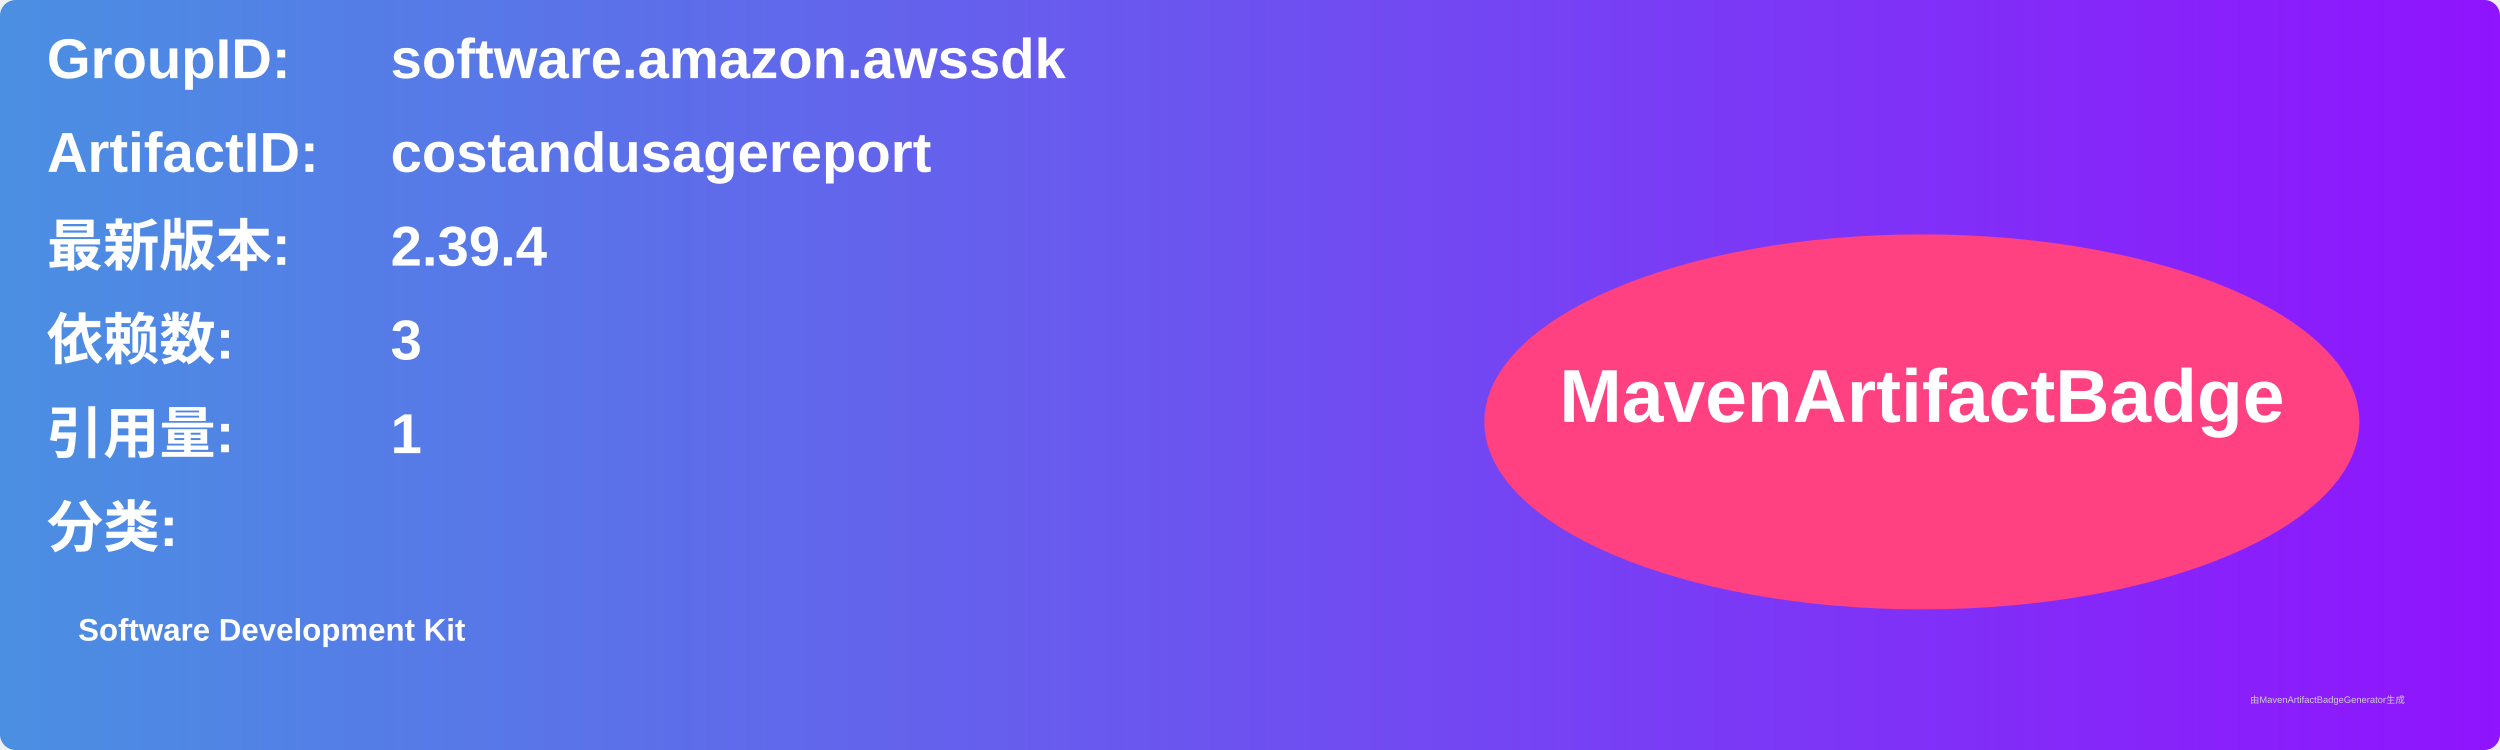
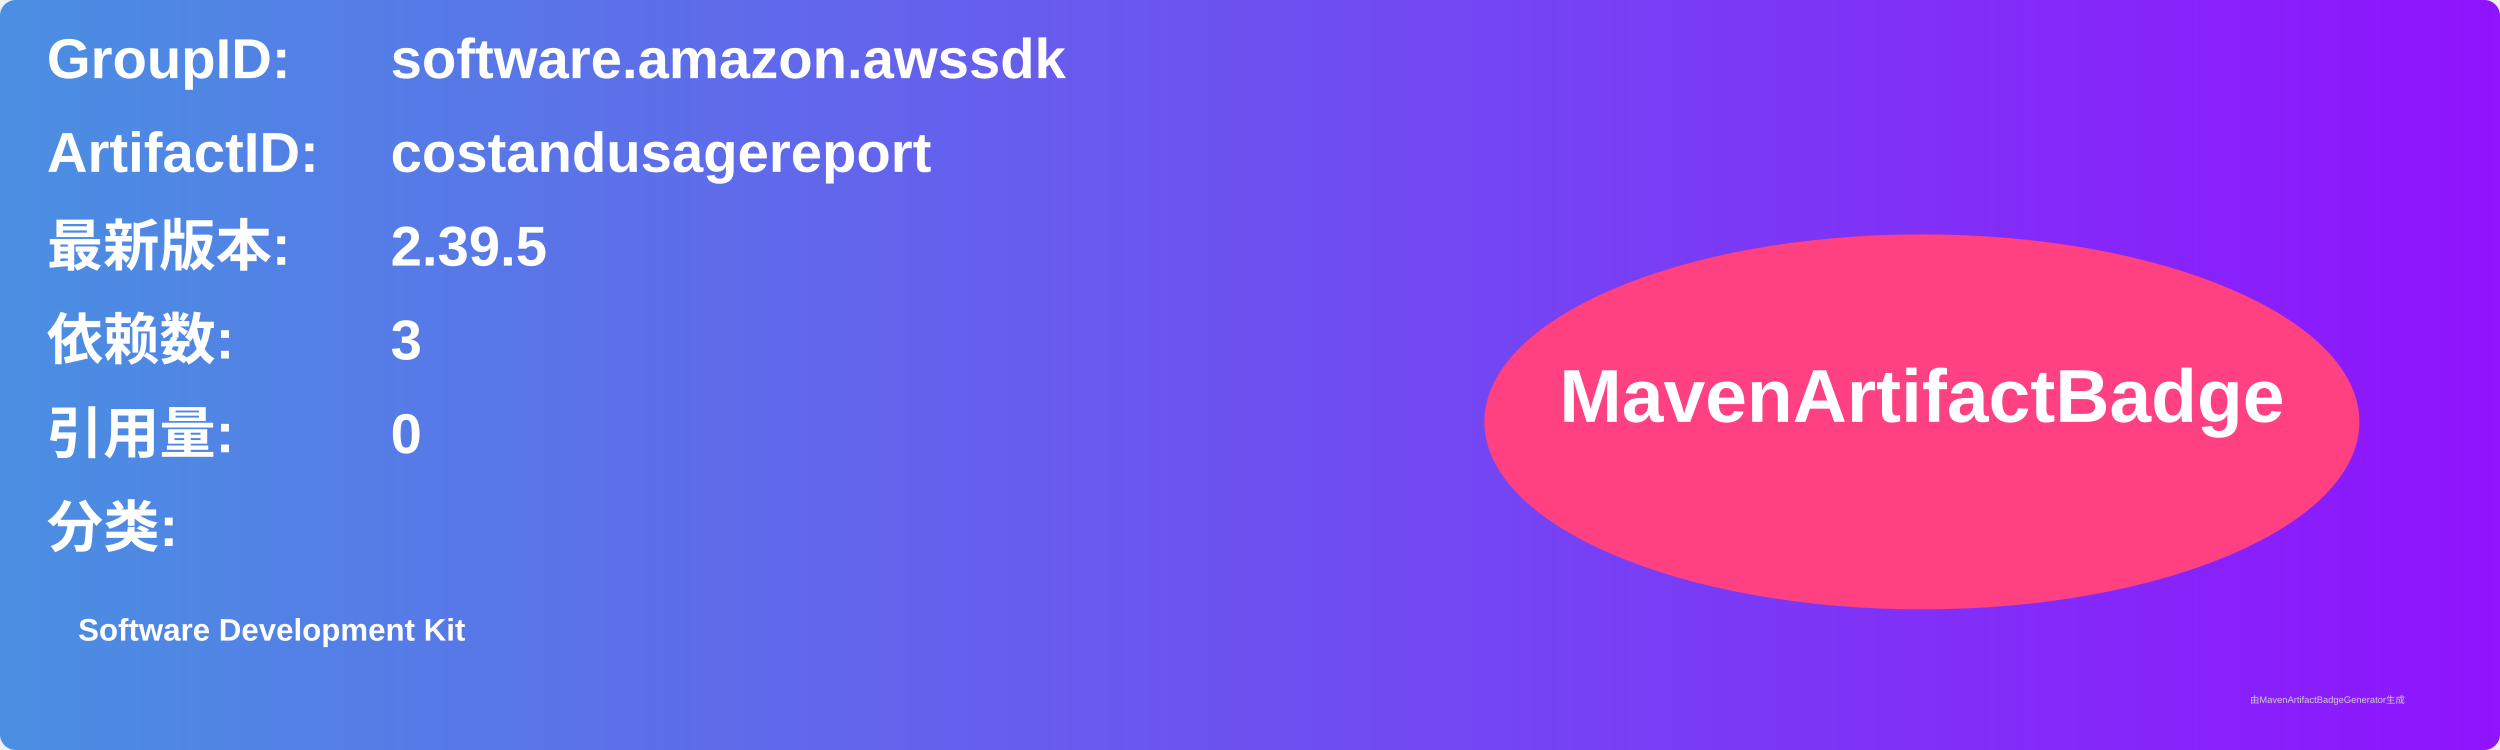
<svg xmlns="http://www.w3.org/2000/svg" width="800" height="240" viewBox="0 0 800 240">
  <linearGradient id="grad" x1="0%" y1="0%" x2="100%" y2="0%">
    <stop offset="0%" stop-color="#4a90e2" />
    <stop offset="100%" stop-color="#9013fe" />
  </linearGradient>
  <rect width="100%" height="100%" rx="5" ry="5" fill="url(#grad)" />
  <g transform="translate(15, 15)">
    <text x="0" y="10" font-family="Arial" font-size="18" fill="white" font-weight="bold" width="260">GroupID:</text>
    <text x="110" y="10" font-family="Arial" font-size="18" fill="white" font-weight="bold" width="460">software.amazon.awssdk</text>
    <text x="0" y="40" font-family="Arial" font-size="18" fill="white" font-weight="bold" width="260">ArtifactID:</text>
    <text x="110" y="40" font-family="Arial" font-size="18" fill="white" font-weight="bold" width="460">costandusagereport</text>
    <text x="0" y="70" font-family="Arial" font-size="18" fill="white" font-weight="bold">最新版本:</text>
    <text x="110" y="70" font-family="Arial" font-size="18" fill="white" font-weight="bold">
-       <tspan font-weight="bold">2.39.4</tspan>
+       <tspan font-weight="bold">2.39.5</tspan>
    </text>
    <text x="0" y="100" font-family="Arial" font-size="18" fill="white" font-weight="bold">依赖数: </text>
    <text x="110" y="100" font-family="Arial" font-size="18" fill="white">
      <tspan font-weight="bold">3</tspan>
    </text>
    <text x="0" y="130" font-family="Arial" font-size="18" fill="white" font-weight="bold">引用量: </text>
    <text x="110" y="130" font-family="Arial" font-size="18" fill="white">
-       <tspan font-weight="bold">1</tspan>
+       <tspan font-weight="bold">0</tspan>
    </text>
    <text x="0" y="160" font-family="Arial" font-size="18" fill="white" font-weight="bold">分类:</text>
    <text x="10" y="190" font-family="Arial" font-size="10" fill="white">
      <tspan font-weight="bold">Software Development Kit</tspan>
    </text>
    <ellipse cx="600" cy="120" rx="140" ry="60" fill="#ff4081" />
    <text x="600" y="120" text-anchor="middle" font-family="Arial" font-size="24" fill="white" font-weight="bold">MavenArtifactBadge</text>
  </g>
  <text x="720" y="225" font-family="Arial" font-size="3" fill="#d0d0d0">由MavenArtifactBadgeGenerator生成</text>
</svg>
